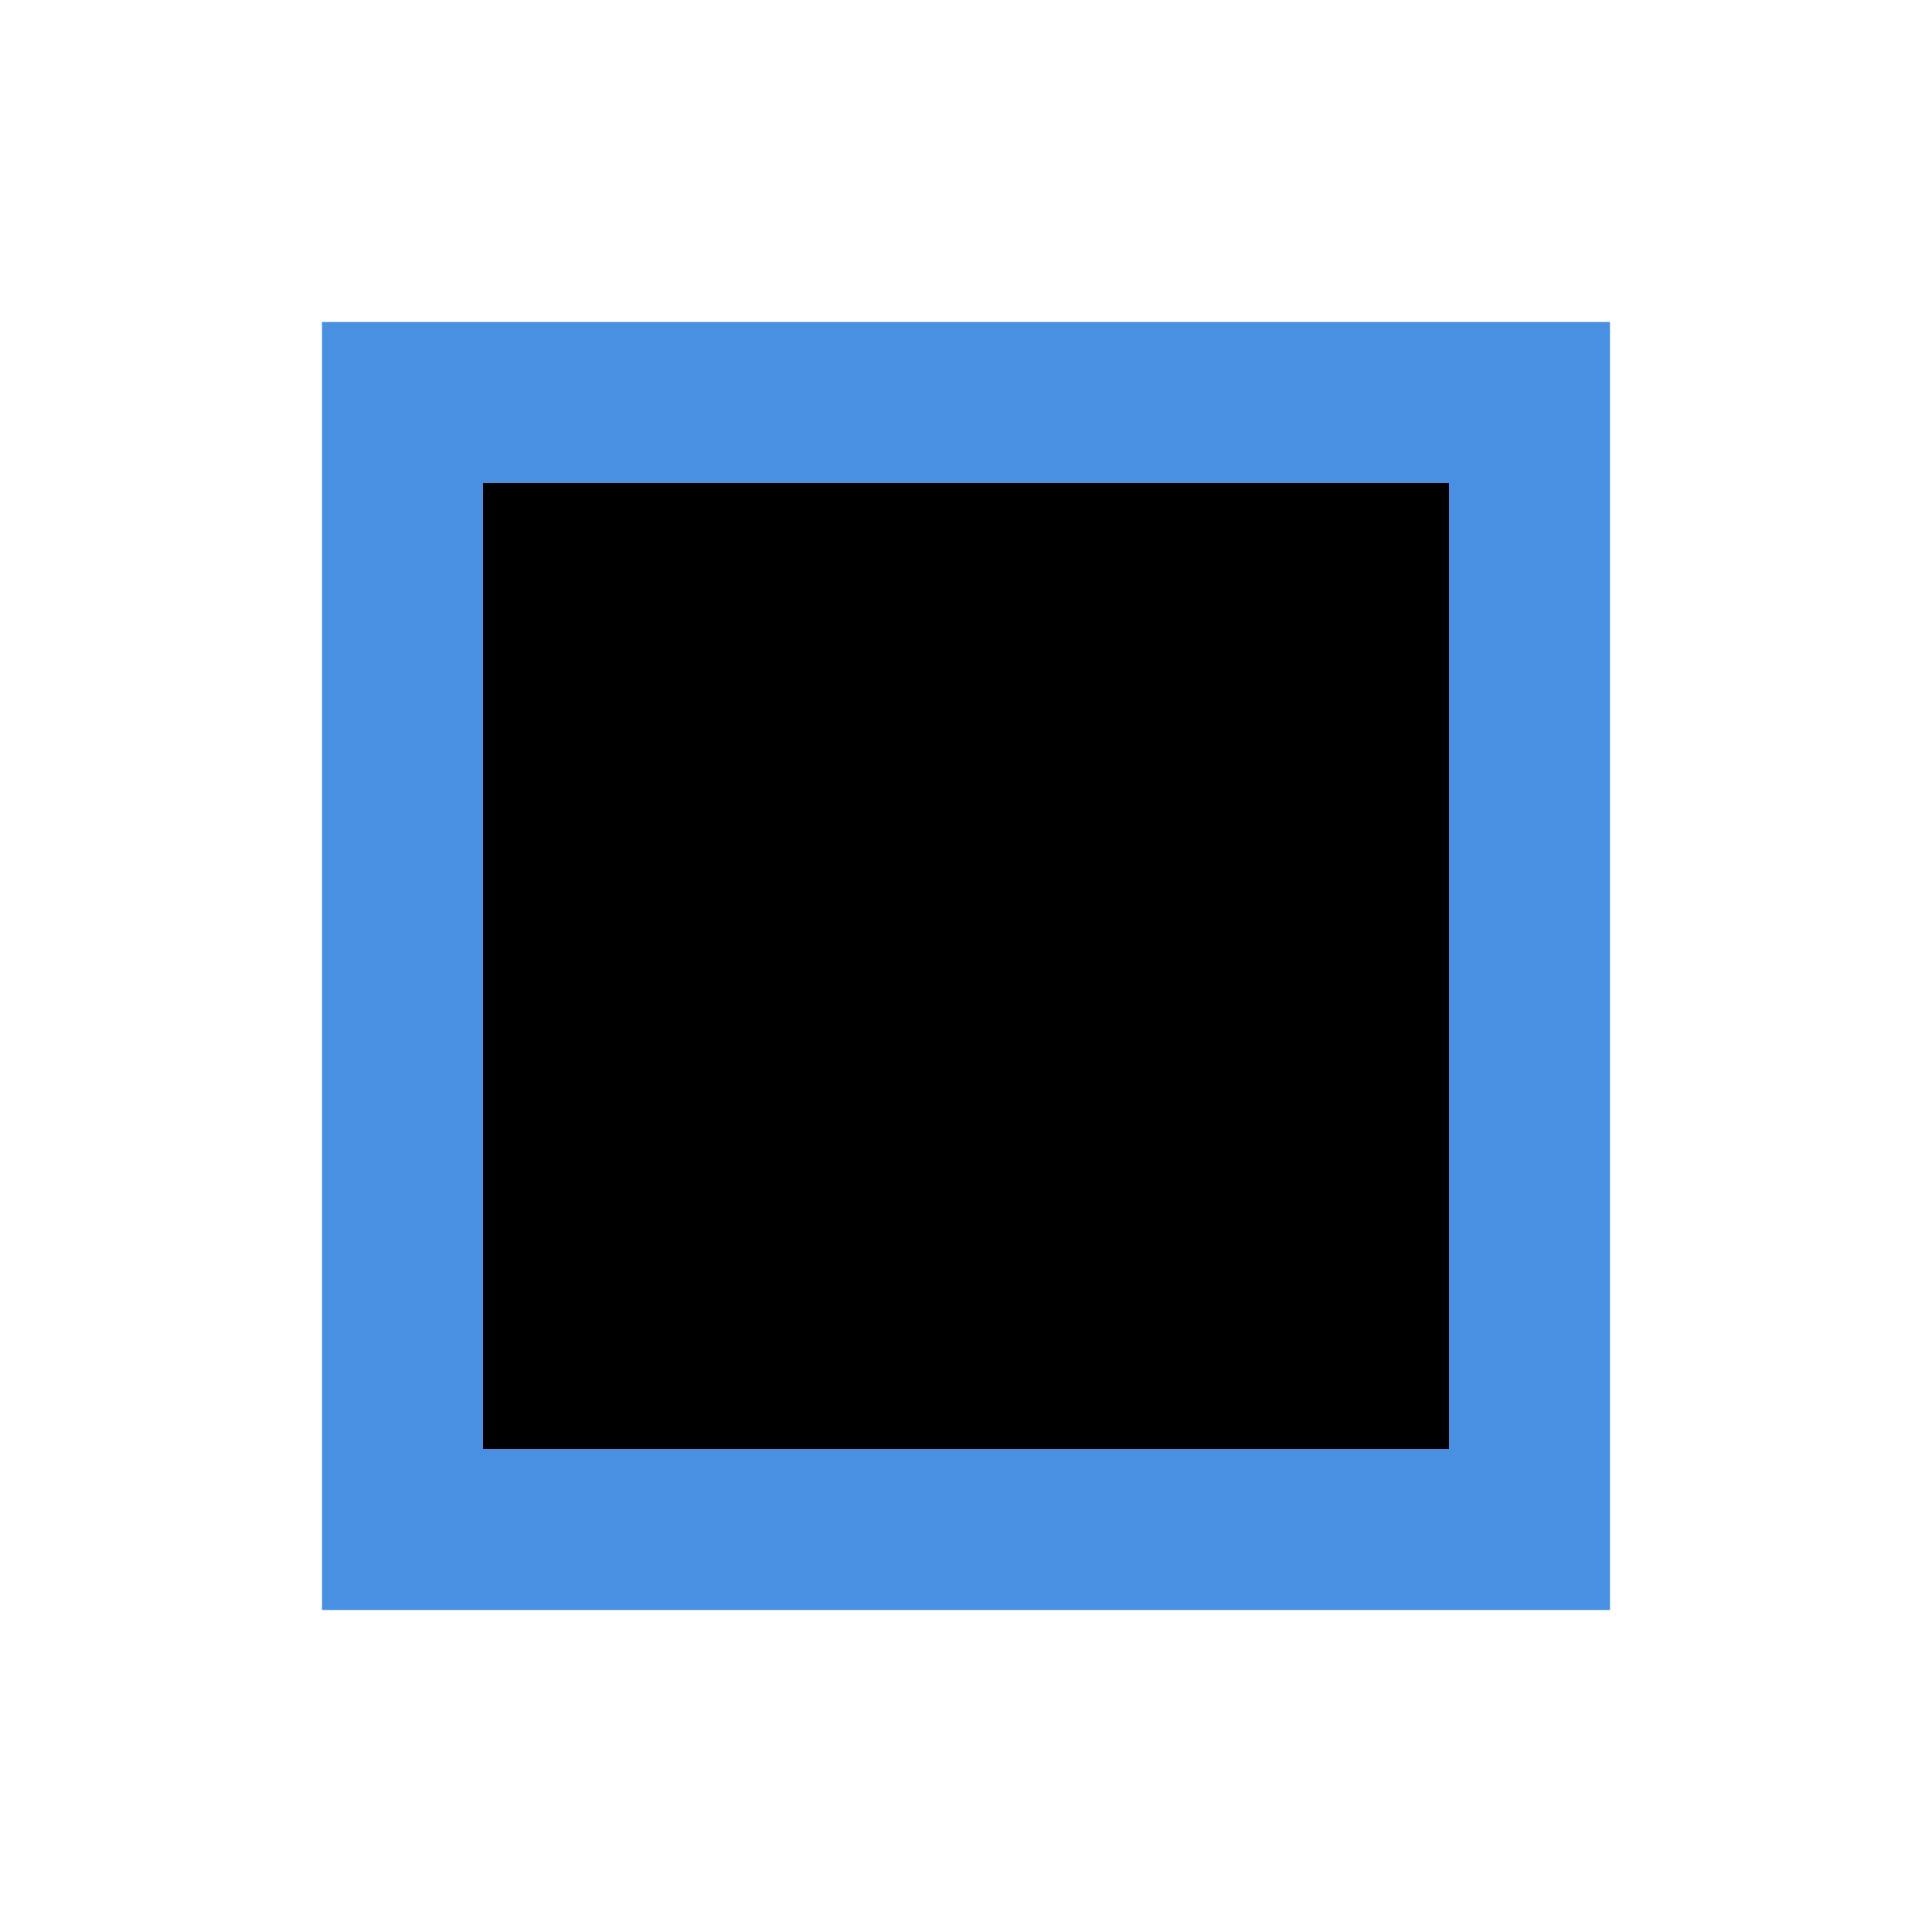
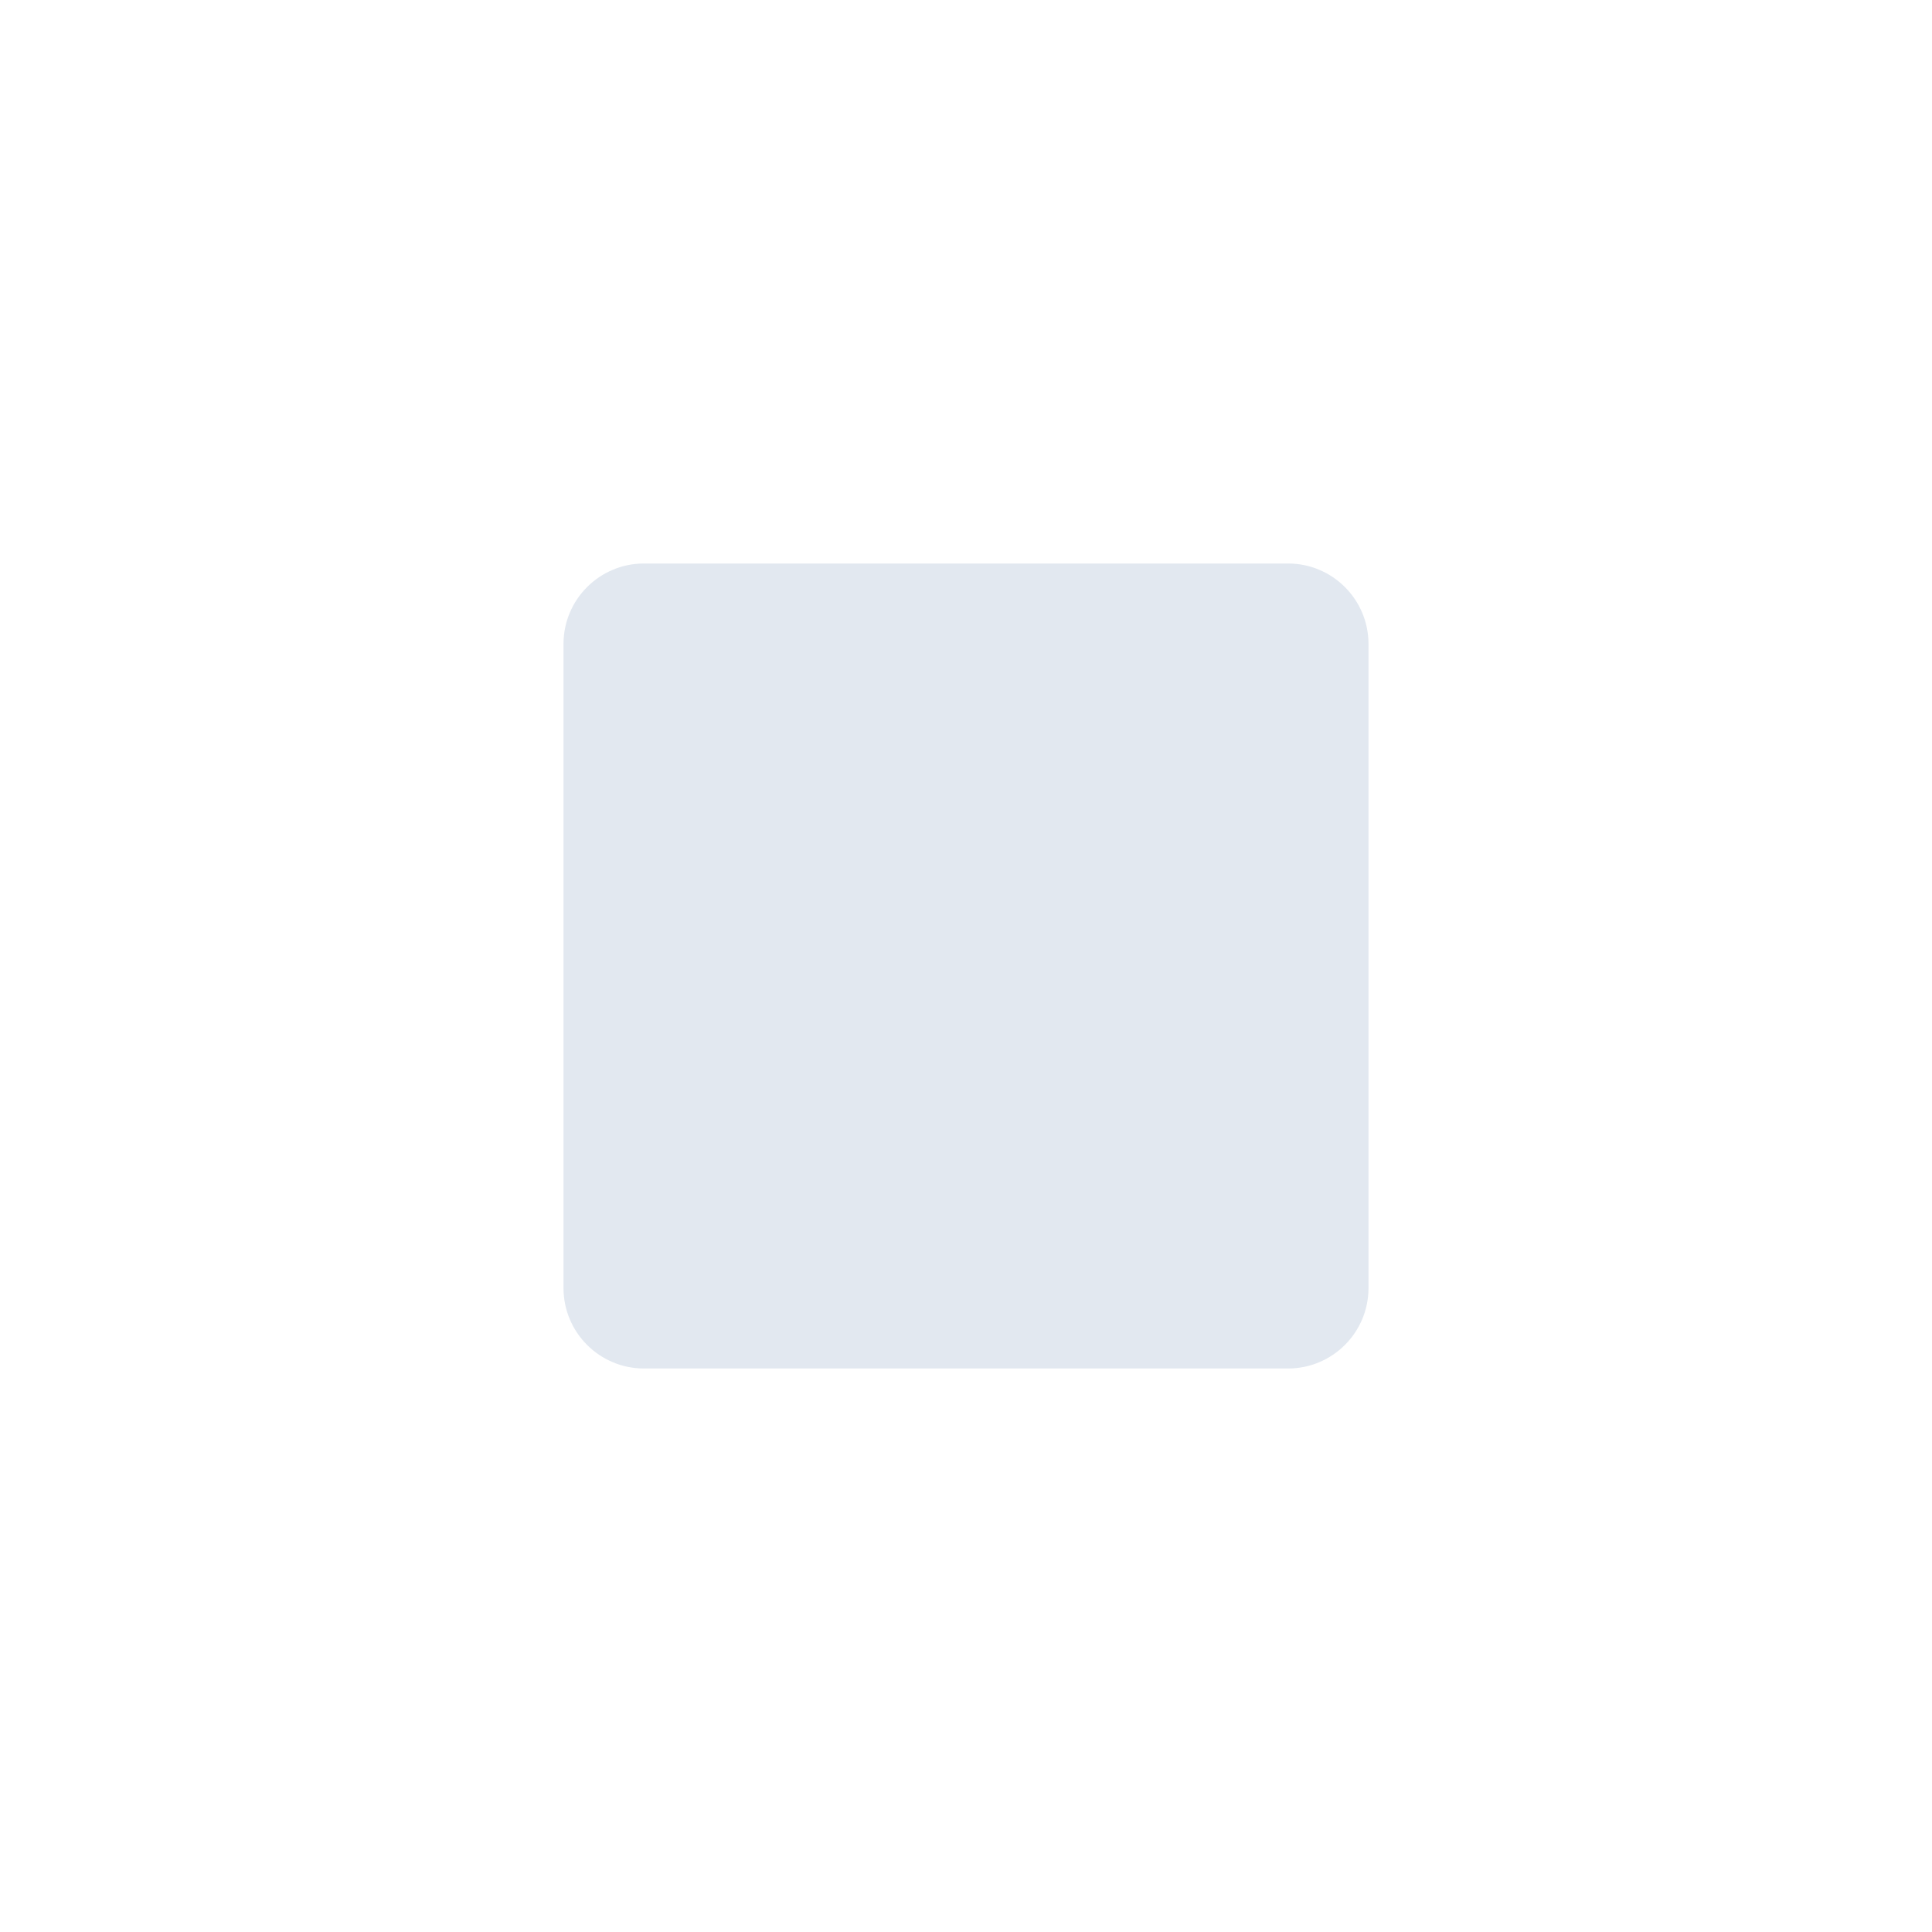
<svg xmlns="http://www.w3.org/2000/svg" width="24" height="24" viewBox="0 0 24 24">
-   <rect x="5" y="5" width="14" height="14" fill="#000" stroke="#4a90e2" stroke-width="2" />
+   <rect x="7" y="7" width="10" height="10" rx="1" fill="#e2e8f0" />
</svg>
